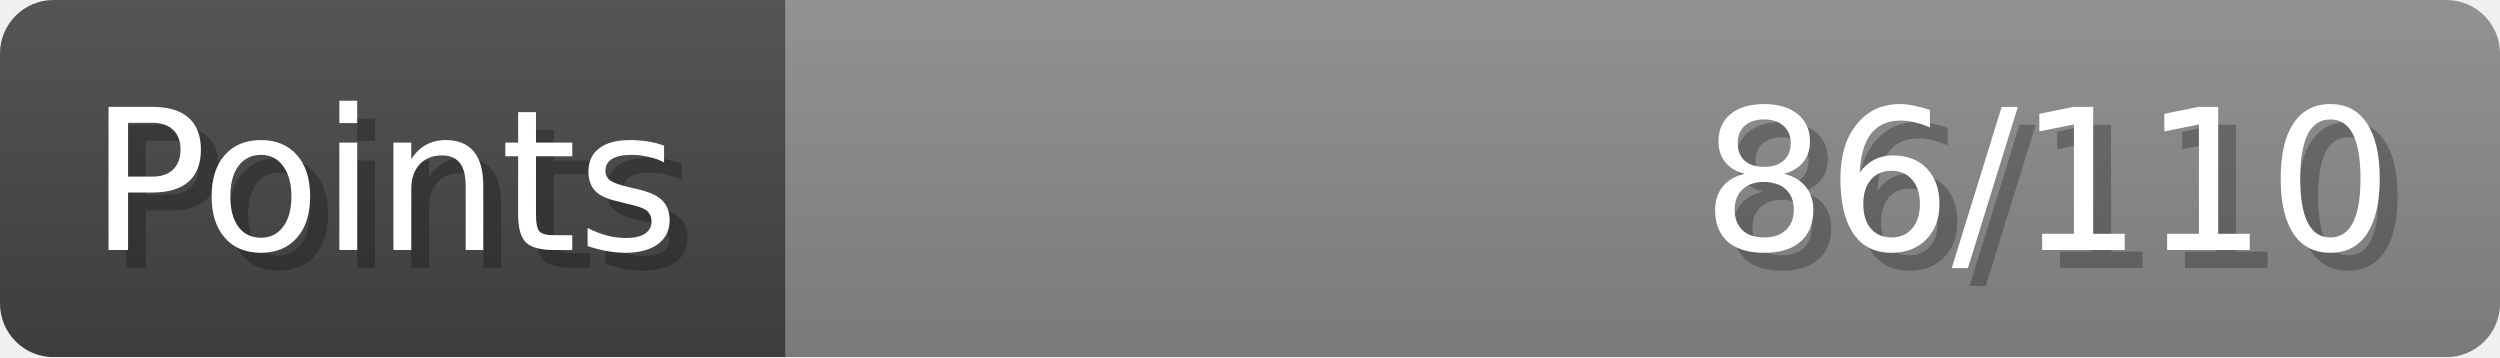
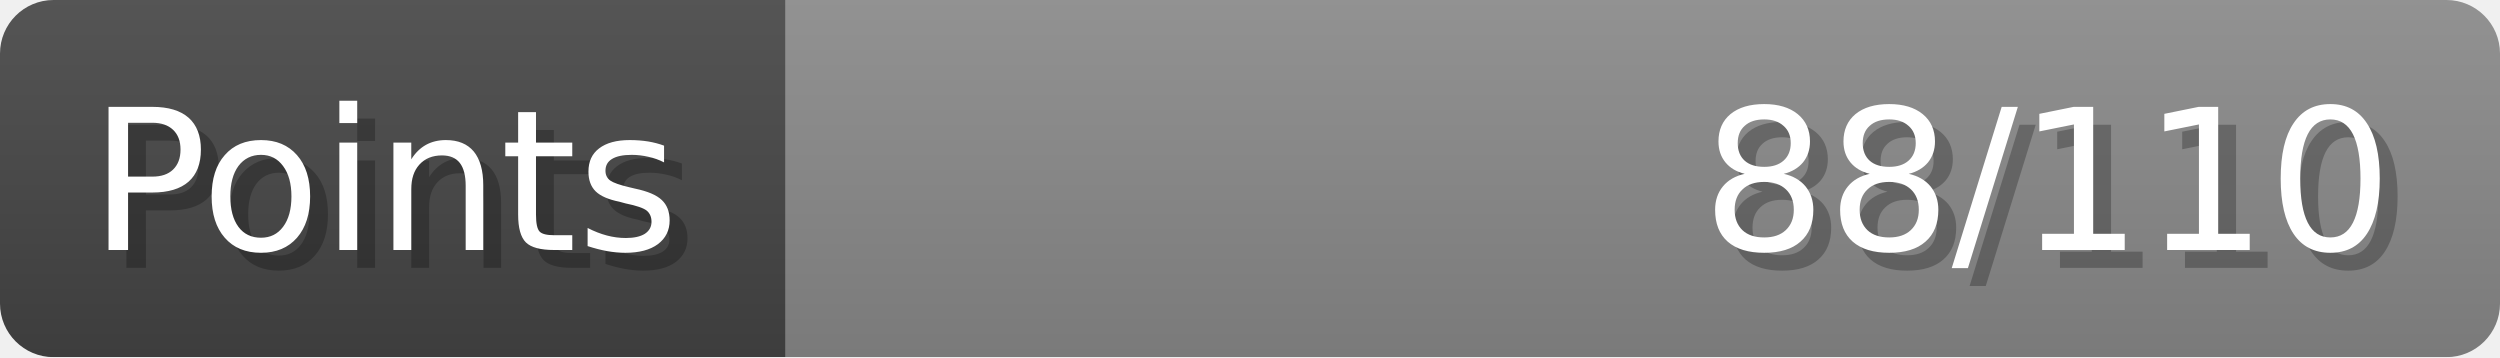
- <svg xmlns="http://www.w3.org/2000/svg" width="140px" height="20px" role="img" aria-label="Points: 86/110">
+ <svg xmlns="http://www.w3.org/2000/svg" width="140px" height="20px" role="img" aria-label="Points: 88/110">
  <linearGradient id="a" x2="0" y2="100%">
    <stop offset="0" stop-opacity=".1" stop-color="#EEE" />
    <stop offset="1" stop-opacity=".1" />
  </linearGradient>
  <mask id="m">
    <rect width="100%" height="100%" rx="3" fill="#FFF" />
  </mask>
  <g mask="url(#m)">
    <rect x="0" y="0" width="44" height="20" fill="#444" />
    <svg x="44" y="0" width="96" height="20">
      <rect width="100%" height="100%" fill="#888888" />
      <rect width="0%" height="100%" fill="#33CC11" transform="">
-         <animate attributeName="width" begin="0.5s" dur="600ms" from="0%" to="78%" repeatCount="1" fill="freeze" calcMode="spline" keyTimes="0; 1" keySplines="0.3, 0.61, 0.355, 1" />
+         <animate attributeName="width" begin="0.5s" dur="600ms" from="0%" to="80%" repeatCount="1" fill="freeze" calcMode="spline" keyTimes="0; 1" keySplines="0.3, 0.61, 0.355, 1" />
      </rect>
    </svg>
    <rect width="140" height="20" fill="url(#a)" />
  </g>
  <g aria-hidden="true" font-size="11" font-family="Verdana, DejaVu Sans, sans-serif" fill="#FFFFFF">
    <text x="6" y="15" fill="#000" opacity="0.25">Points</text>
    <text x="5" y="14">Points</text>
-     <text x="135" y="15" fill="#000" opacity="0.25" text-anchor="end">86/110</text>
-     <text x="134" y="14" text-anchor="end">86/110</text>
+     <text x="135" y="15" fill="#000" opacity="0.25" text-anchor="end">88/110</text>
+     <text x="134" y="14" text-anchor="end">88/110</text>
  </g>
</svg>
